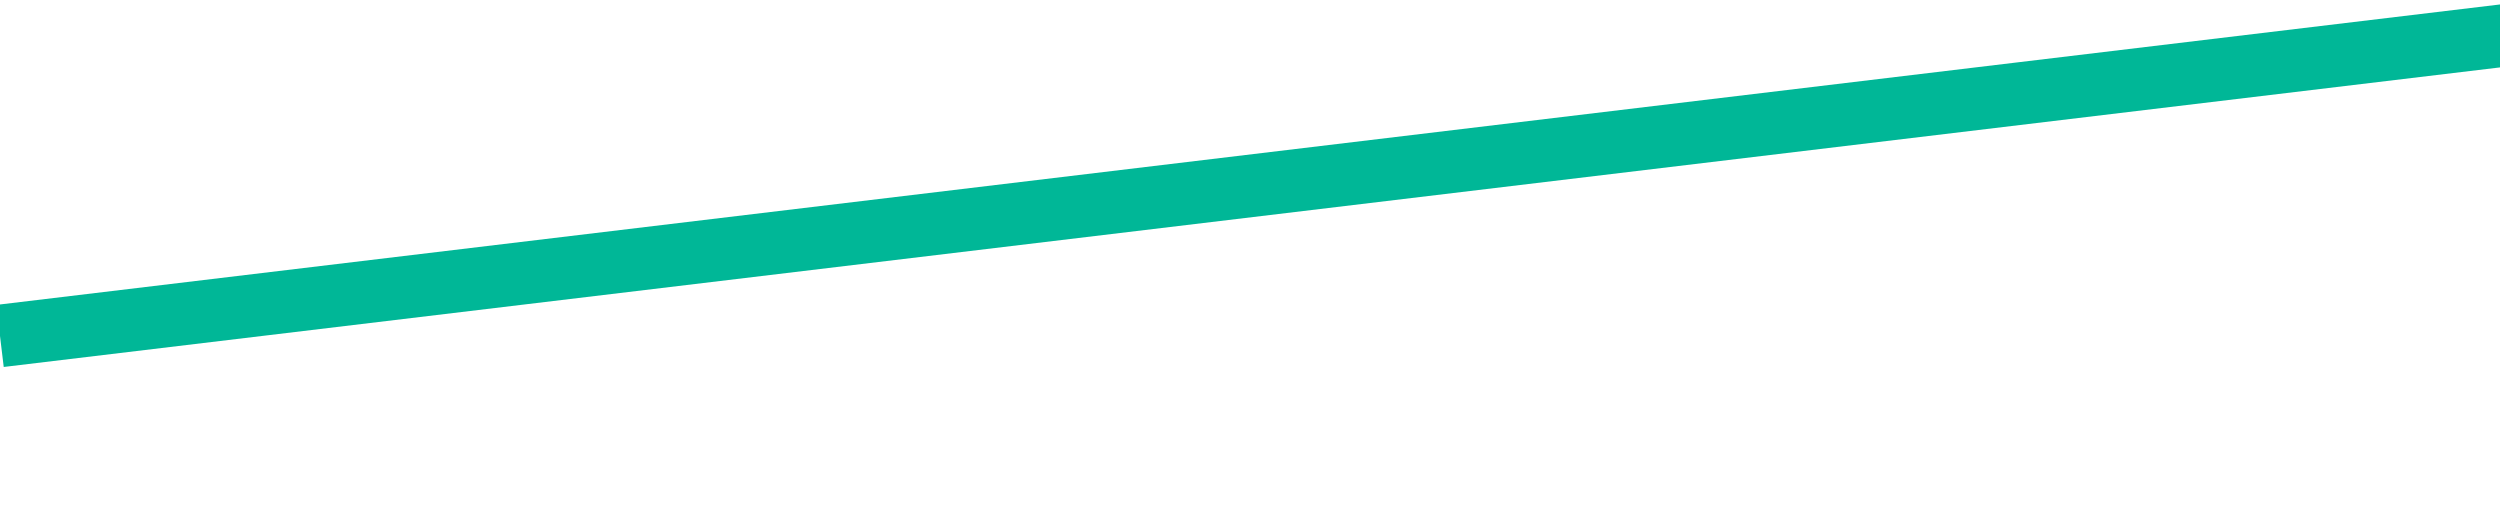
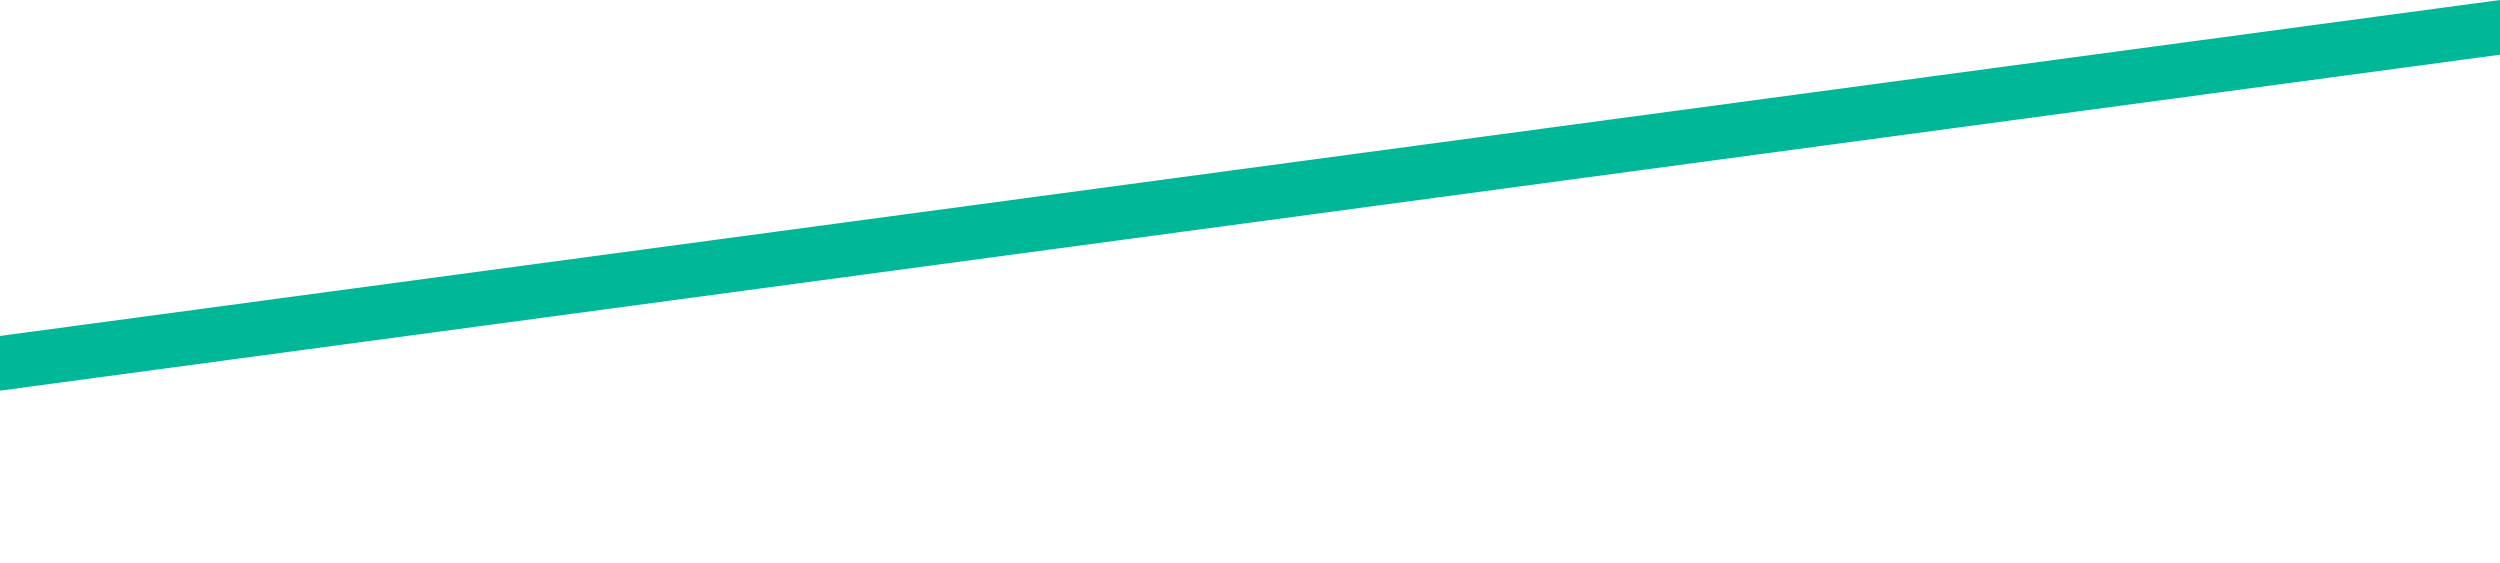
- <svg xmlns="http://www.w3.org/2000/svg" viewBox="0 0 320 65">
-   <line x1="0" y1="43" x2="325" y2="4" style="stroke:rgb(0,183,151);stroke-width:8" />
+ <svg xmlns="http://www.w3.org/2000/svg" viewBox="0 0 320 72">
+   <polygon points="0,49 0,0 320,0 320,6" style="fill:rgb(255,255,255)" />
+   <polygon points="0,43 0,50 320,7 320,0" style="fill:rgb(0,183,151)" />
</svg>
